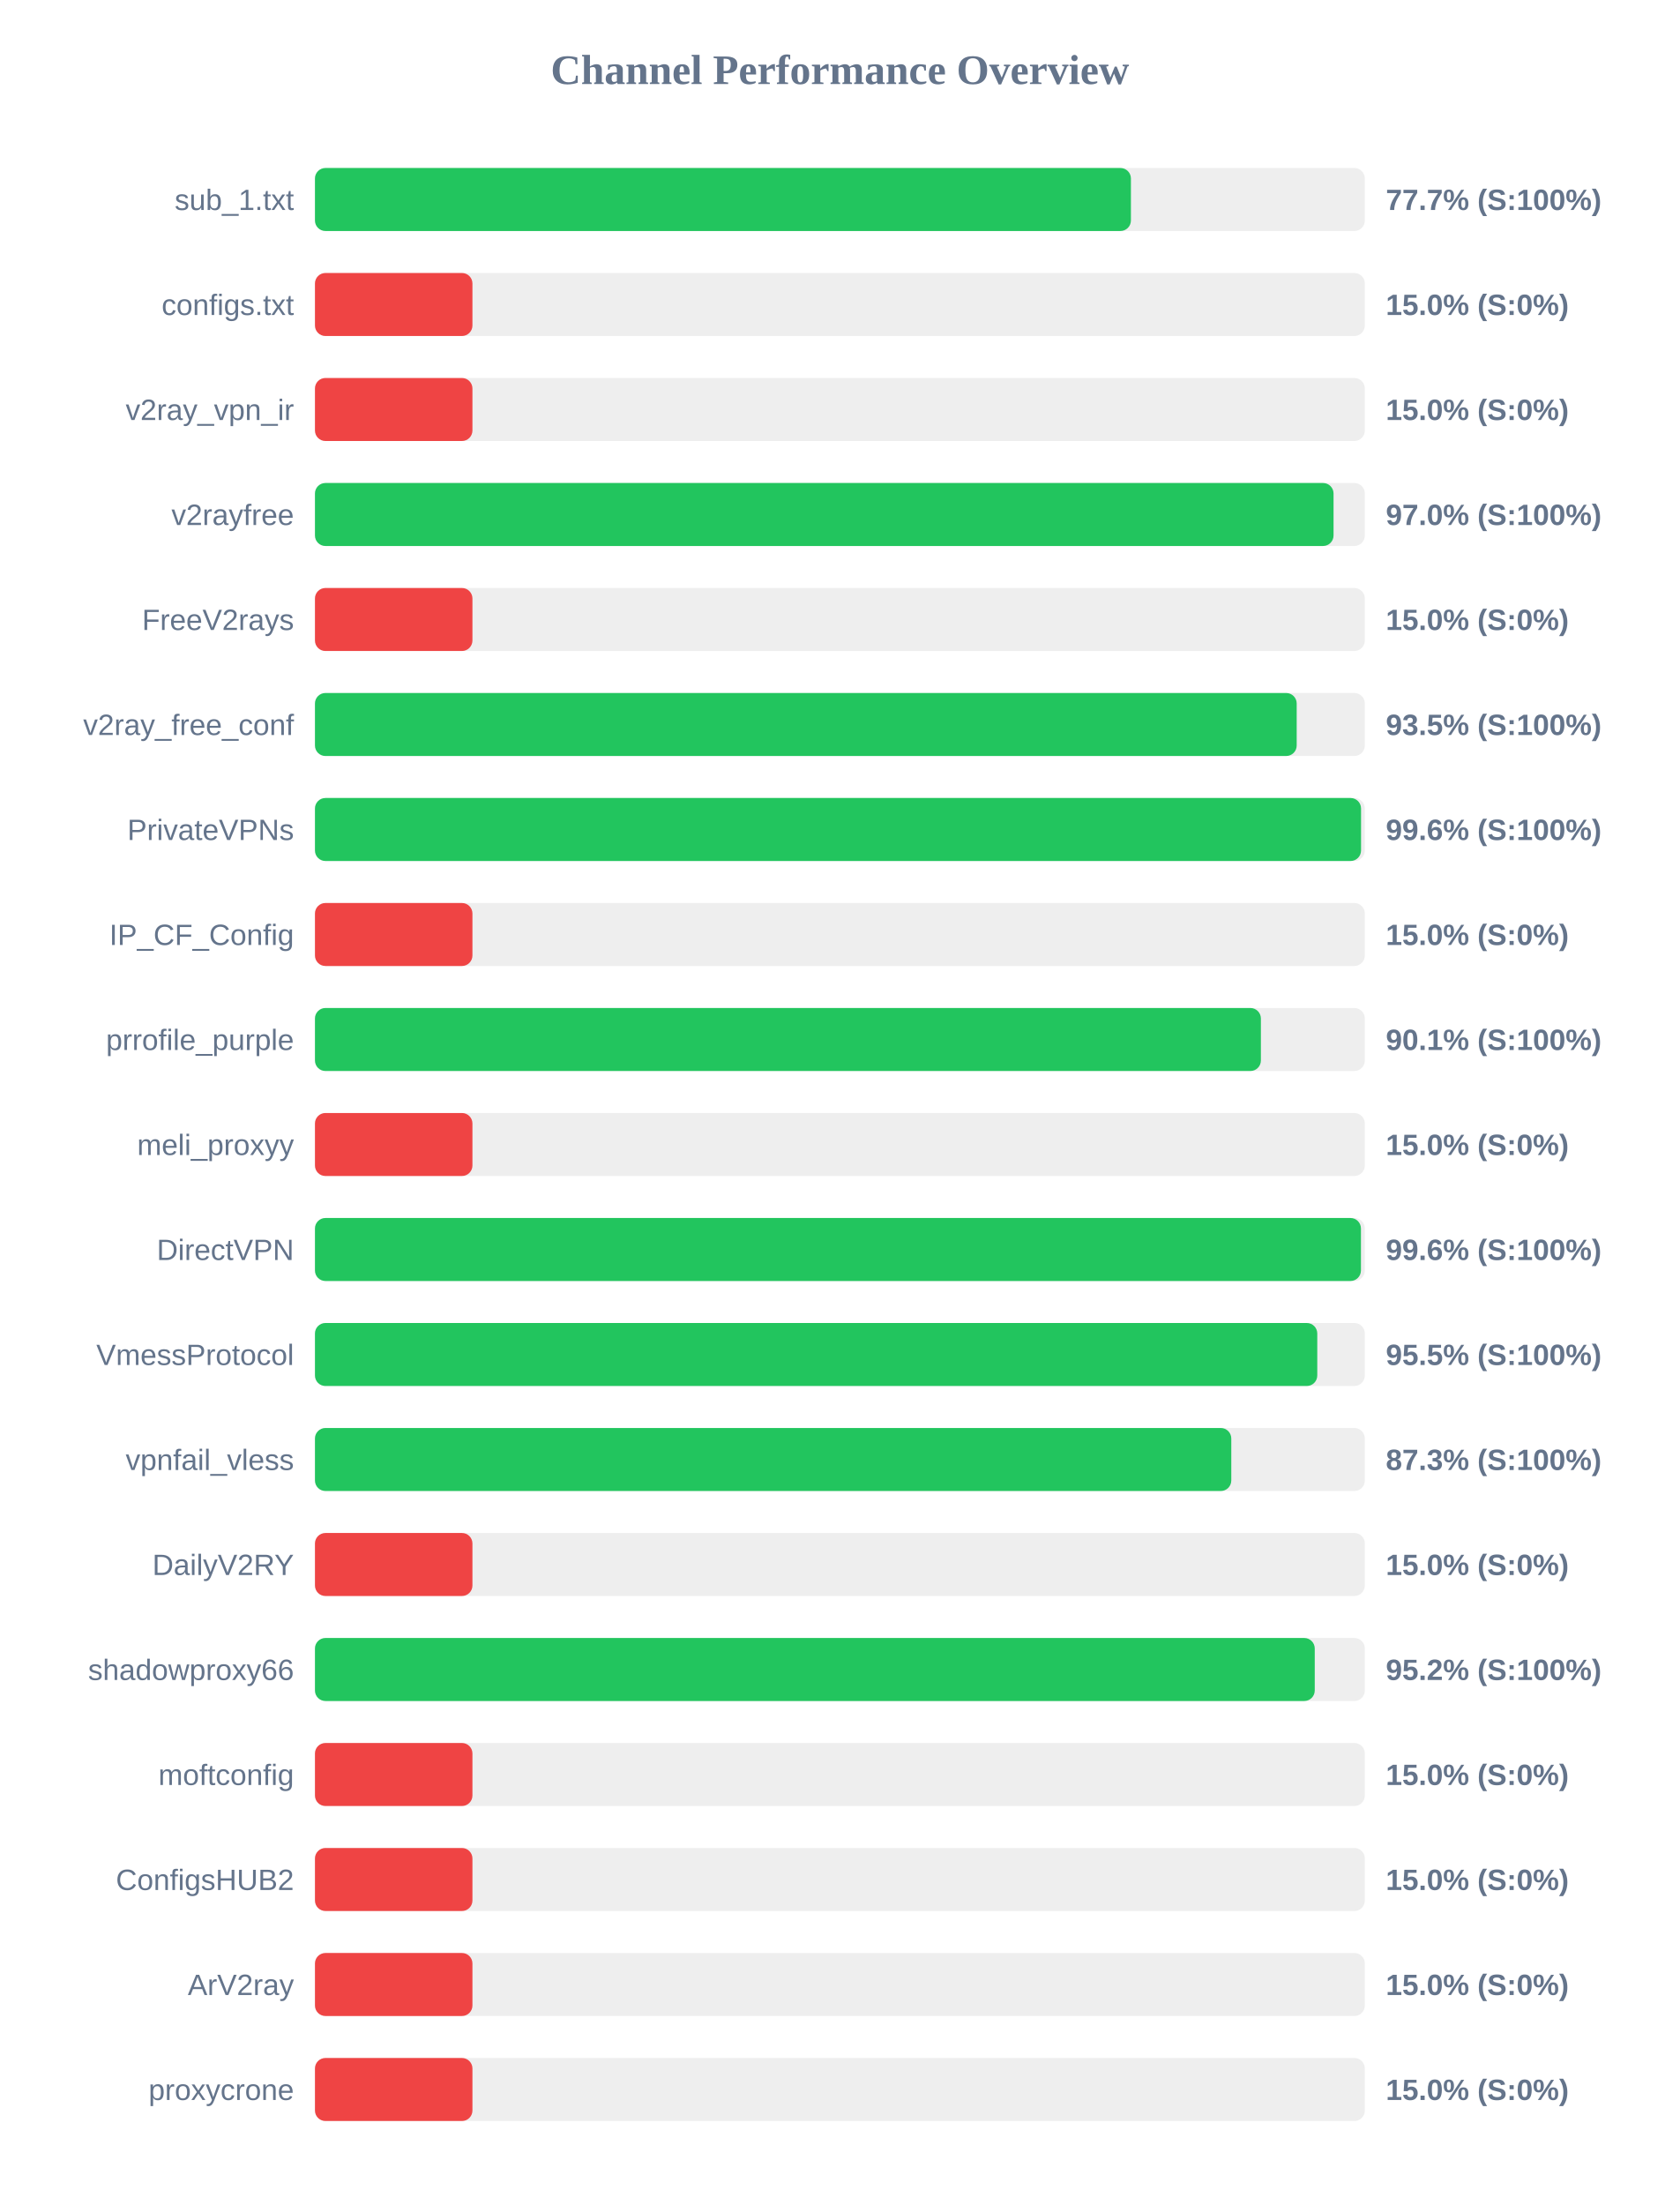
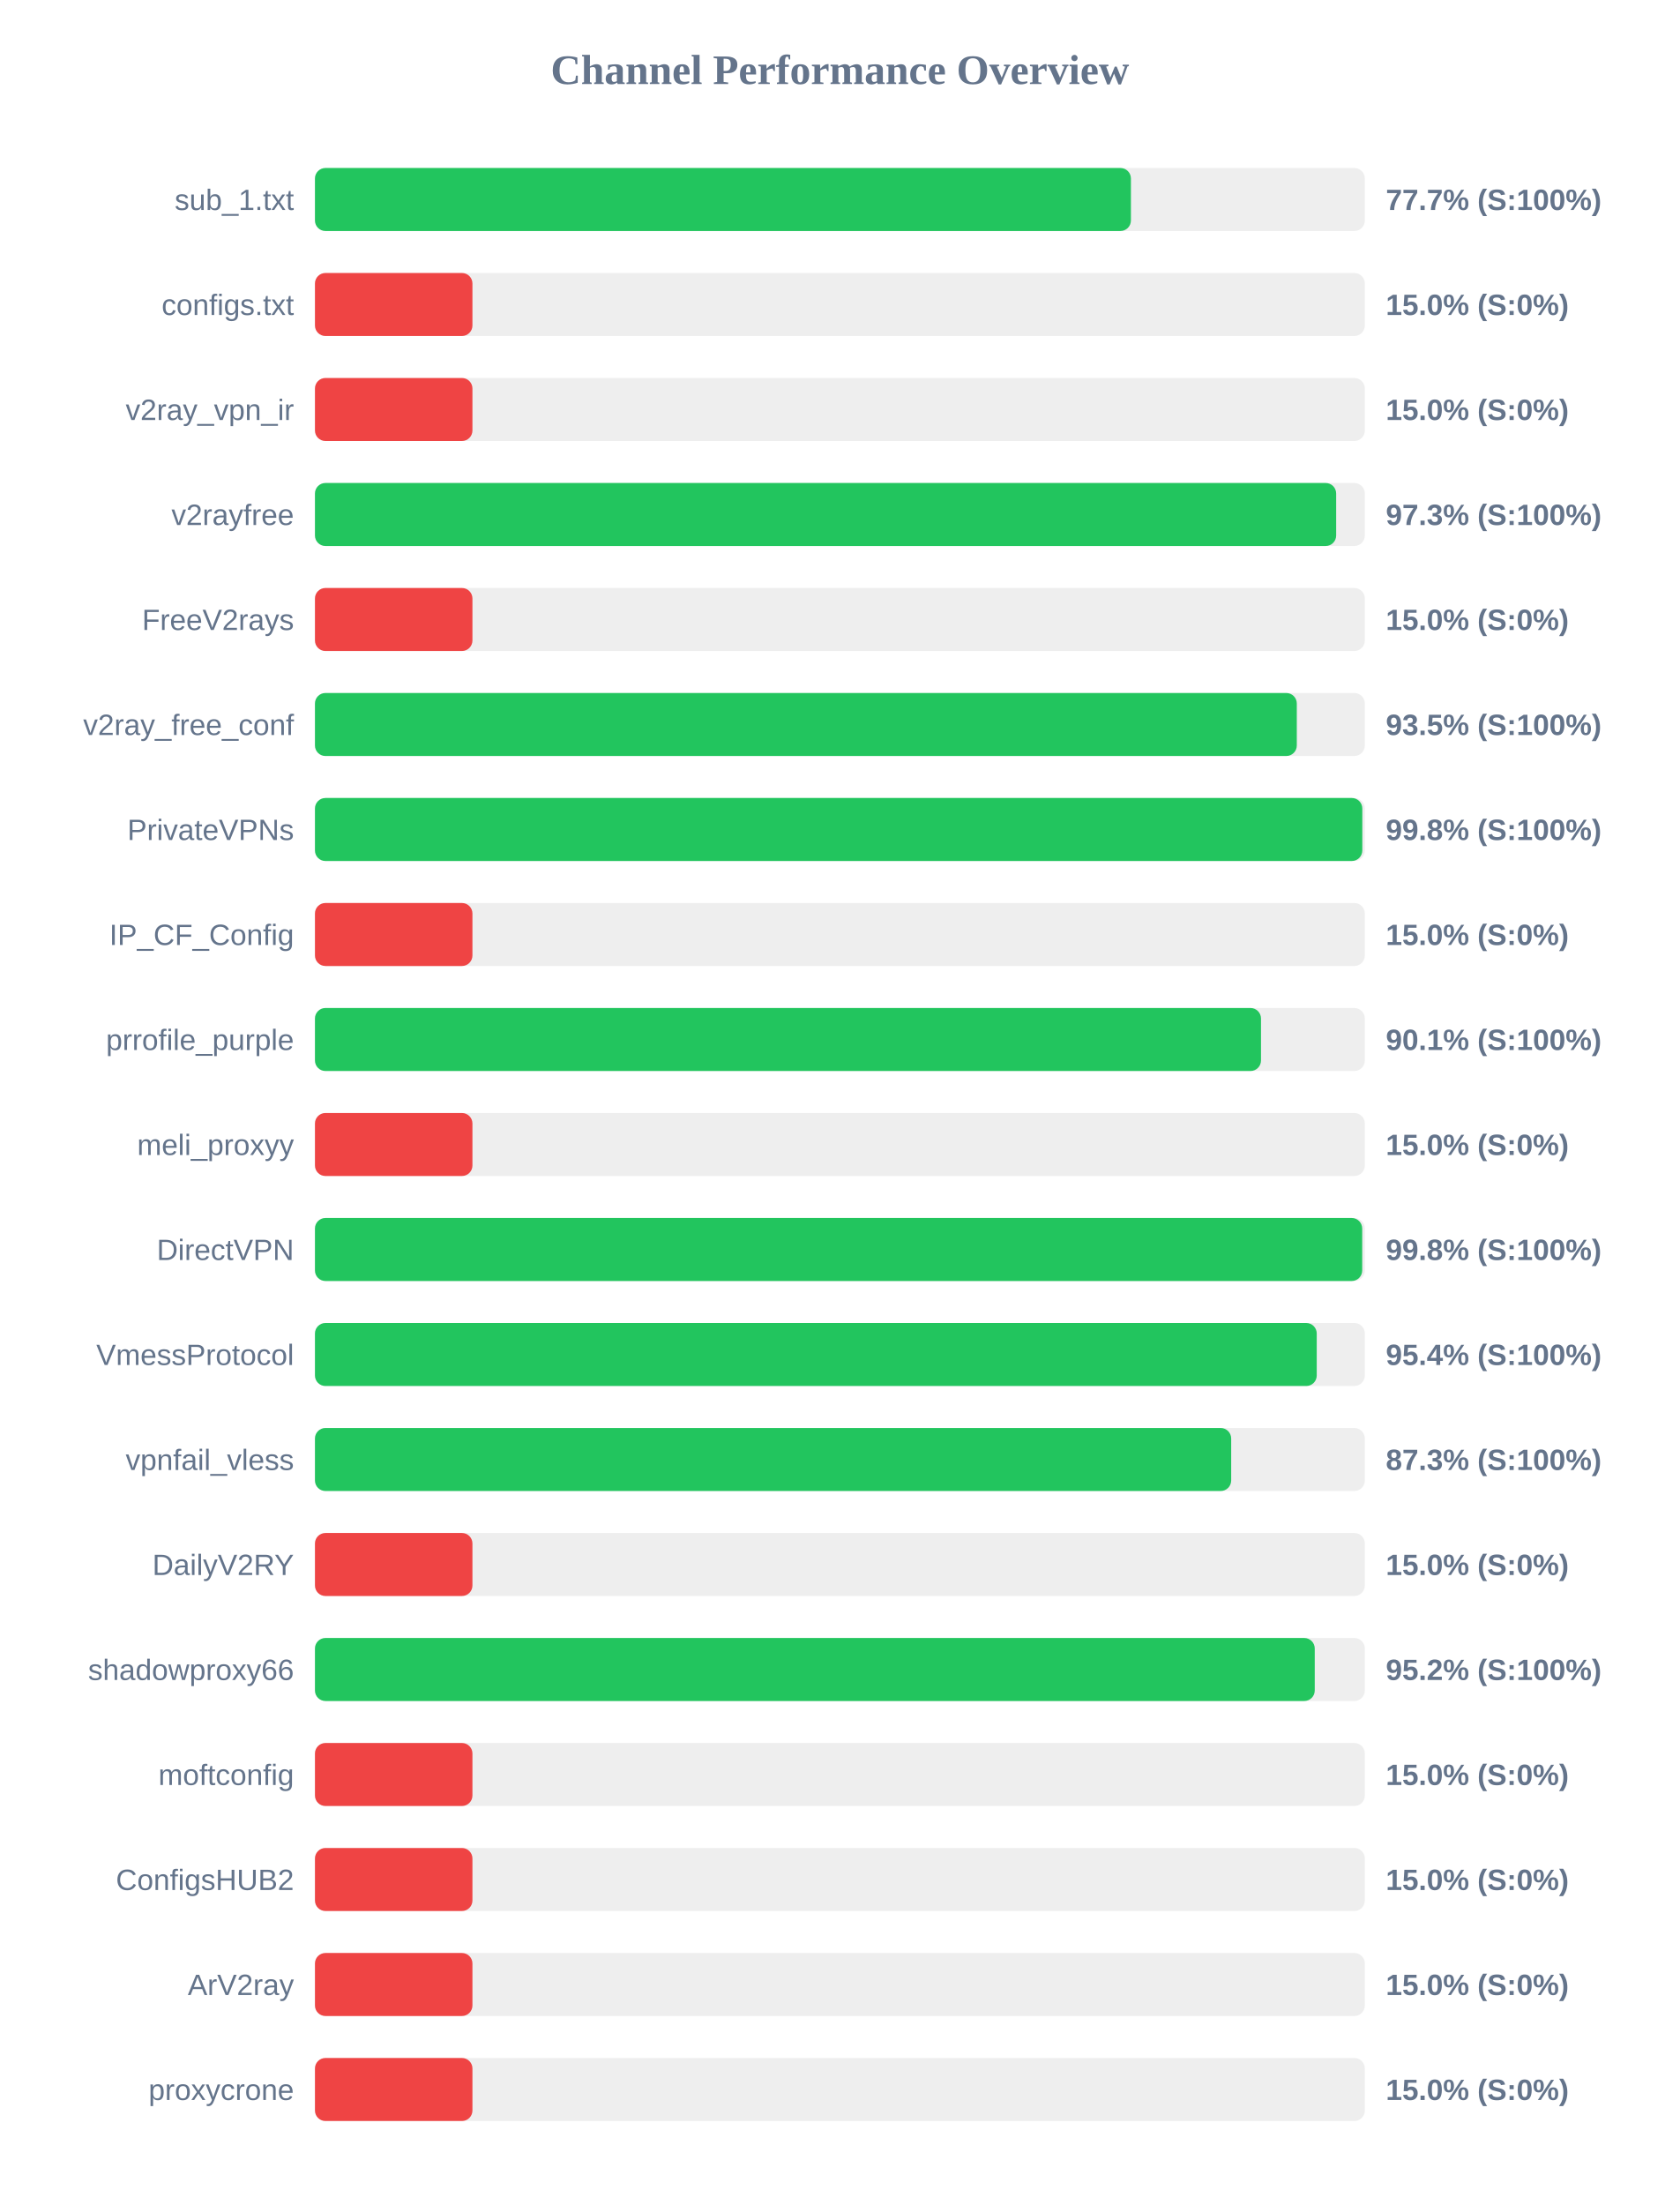
<svg xmlns="http://www.w3.org/2000/svg" width="800" height="1050" version="1.1">
  <style>
        .row { font: 14px Arial; fill: #64748b; }
        .score { font: bold 14px Arial; fill: #64748b; }
    </style>
  <text x="400" y="40" text-anchor="middle" font-size="20px" font-weight="bold" fill="#64748b">Channel Performance Overview</text>
  <rect x="150" y="80" width="500" height="30" fill="#eee" rx="5" />
  <rect x="150" y="80" width="388.6" height="30" fill="#22c55e" rx="5" />
  <text x="140" y="100" text-anchor="end" class="row">sub_1.txt</text>
  <text x="660" y="100" text-anchor="start" class="score">77.7% (S:100%)</text>
  <rect x="150" y="130" width="500" height="30" fill="#eee" rx="5" />
  <rect x="150" y="130" width="75.0" height="30" fill="#ef4444" rx="5" />
  <text x="140" y="150" text-anchor="end" class="row">configs.txt</text>
  <text x="660" y="150" text-anchor="start" class="score">15.0% (S:0%)</text>
  <rect x="150" y="180" width="500" height="30" fill="#eee" rx="5" />
  <rect x="150" y="180" width="75.0" height="30" fill="#ef4444" rx="5" />
  <text x="140" y="200" text-anchor="end" class="row">v2ray_vpn_ir</text>
  <text x="660" y="200" text-anchor="start" class="score">15.0% (S:0%)</text>
  <rect x="150" y="230" width="500" height="30" fill="#eee" rx="5" />
-   <rect x="150" y="230" width="485.1" height="30" fill="#22c55e" rx="5" />
+   <rect x="150" y="230" width="486.35" height="30" fill="#22c55e" rx="5" />
  <text x="140" y="250" text-anchor="end" class="row">v2rayfree</text>
-   <text x="660" y="250" text-anchor="start" class="score">97.0% (S:100%)</text>
+   <text x="660" y="250" text-anchor="start" class="score">97.3% (S:100%)</text>
  <rect x="150" y="280" width="500" height="30" fill="#eee" rx="5" />
  <rect x="150" y="280" width="75.0" height="30" fill="#ef4444" rx="5" />
  <text x="140" y="300" text-anchor="end" class="row">FreeV2rays</text>
  <text x="660" y="300" text-anchor="start" class="score">15.0% (S:0%)</text>
  <rect x="150" y="330" width="500" height="30" fill="#eee" rx="5" />
-   <rect x="150" y="330" width="467.55" height="30" fill="#22c55e" rx="5" />
+   <rect x="150" y="330" width="467.6" height="30" fill="#22c55e" rx="5" />
  <text x="140" y="350" text-anchor="end" class="row">v2ray_free_conf</text>
  <text x="660" y="350" text-anchor="start" class="score">93.5% (S:100%)</text>
  <rect x="150" y="380" width="500" height="30" fill="#eee" rx="5" />
-   <rect x="150" y="380" width="498.2" height="30" fill="#22c55e" rx="5" />
+   <rect x="150" y="380" width="498.8" height="30" fill="#22c55e" rx="5" />
  <text x="140" y="400" text-anchor="end" class="row">PrivateVPNs</text>
-   <text x="660" y="400" text-anchor="start" class="score">99.6% (S:100%)</text>
+   <text x="660" y="400" text-anchor="start" class="score">99.8% (S:100%)</text>
  <rect x="150" y="430" width="500" height="30" fill="#eee" rx="5" />
  <rect x="150" y="430" width="75.0" height="30" fill="#ef4444" rx="5" />
  <text x="140" y="450" text-anchor="end" class="row">IP_CF_Config</text>
  <text x="660" y="450" text-anchor="start" class="score">15.0% (S:0%)</text>
  <rect x="150" y="480" width="500" height="30" fill="#eee" rx="5" />
-   <rect x="150" y="480" width="450.5" height="30" fill="#22c55e" rx="5" />
+   <rect x="150" y="480" width="450.55" height="30" fill="#22c55e" rx="5" />
  <text x="140" y="500" text-anchor="end" class="row">prrofile_purple</text>
  <text x="660" y="500" text-anchor="start" class="score">90.1% (S:100%)</text>
  <rect x="150" y="530" width="500" height="30" fill="#eee" rx="5" />
  <rect x="150" y="530" width="75.0" height="30" fill="#ef4444" rx="5" />
  <text x="140" y="550" text-anchor="end" class="row">meli_proxyy</text>
  <text x="660" y="550" text-anchor="start" class="score">15.0% (S:0%)</text>
  <rect x="150" y="580" width="500" height="30" fill="#eee" rx="5" />
-   <rect x="150" y="580" width="498.15" height="30" fill="#22c55e" rx="5" />
+   <rect x="150" y="580" width="498.75" height="30" fill="#22c55e" rx="5" />
  <text x="140" y="600" text-anchor="end" class="row">DirectVPN</text>
-   <text x="660" y="600" text-anchor="start" class="score">99.6% (S:100%)</text>
+   <text x="660" y="600" text-anchor="start" class="score">99.8% (S:100%)</text>
  <rect x="150" y="630" width="500" height="30" fill="#eee" rx="5" />
-   <rect x="150" y="630" width="477.35" height="30" fill="#22c55e" rx="5" />
+   <rect x="150" y="630" width="477.1" height="30" fill="#22c55e" rx="5" />
  <text x="140" y="650" text-anchor="end" class="row">VmessProtocol</text>
-   <text x="660" y="650" text-anchor="start" class="score">95.5% (S:100%)</text>
+   <text x="660" y="650" text-anchor="start" class="score">95.4% (S:100%)</text>
  <rect x="150" y="680" width="500" height="30" fill="#eee" rx="5" />
-   <rect x="150" y="680" width="436.4" height="30" fill="#22c55e" rx="5" />
+   <rect x="150" y="680" width="436.35" height="30" fill="#22c55e" rx="5" />
  <text x="140" y="700" text-anchor="end" class="row">vpnfail_vless</text>
  <text x="660" y="700" text-anchor="start" class="score">87.3% (S:100%)</text>
  <rect x="150" y="730" width="500" height="30" fill="#eee" rx="5" />
  <rect x="150" y="730" width="75.0" height="30" fill="#ef4444" rx="5" />
  <text x="140" y="750" text-anchor="end" class="row">DailyV2RY</text>
  <text x="660" y="750" text-anchor="start" class="score">15.0% (S:0%)</text>
  <rect x="150" y="780" width="500" height="30" fill="#eee" rx="5" />
  <rect x="150" y="780" width="476.15" height="30" fill="#22c55e" rx="5" />
  <text x="140" y="800" text-anchor="end" class="row">shadowproxy66</text>
  <text x="660" y="800" text-anchor="start" class="score">95.2% (S:100%)</text>
  <rect x="150" y="830" width="500" height="30" fill="#eee" rx="5" />
  <rect x="150" y="830" width="75.0" height="30" fill="#ef4444" rx="5" />
  <text x="140" y="850" text-anchor="end" class="row">moftconfig</text>
  <text x="660" y="850" text-anchor="start" class="score">15.0% (S:0%)</text>
  <rect x="150" y="880" width="500" height="30" fill="#eee" rx="5" />
  <rect x="150" y="880" width="75.0" height="30" fill="#ef4444" rx="5" />
  <text x="140" y="900" text-anchor="end" class="row">ConfigsHUB2</text>
  <text x="660" y="900" text-anchor="start" class="score">15.0% (S:0%)</text>
  <rect x="150" y="930" width="500" height="30" fill="#eee" rx="5" />
  <rect x="150" y="930" width="75.0" height="30" fill="#ef4444" rx="5" />
  <text x="140" y="950" text-anchor="end" class="row">ArV2ray</text>
  <text x="660" y="950" text-anchor="start" class="score">15.0% (S:0%)</text>
  <rect x="150" y="980" width="500" height="30" fill="#eee" rx="5" />
  <rect x="150" y="980" width="75.0" height="30" fill="#ef4444" rx="5" />
  <text x="140" y="1000" text-anchor="end" class="row">proxycrone</text>
  <text x="660" y="1000" text-anchor="start" class="score">15.0% (S:0%)</text>
</svg>
